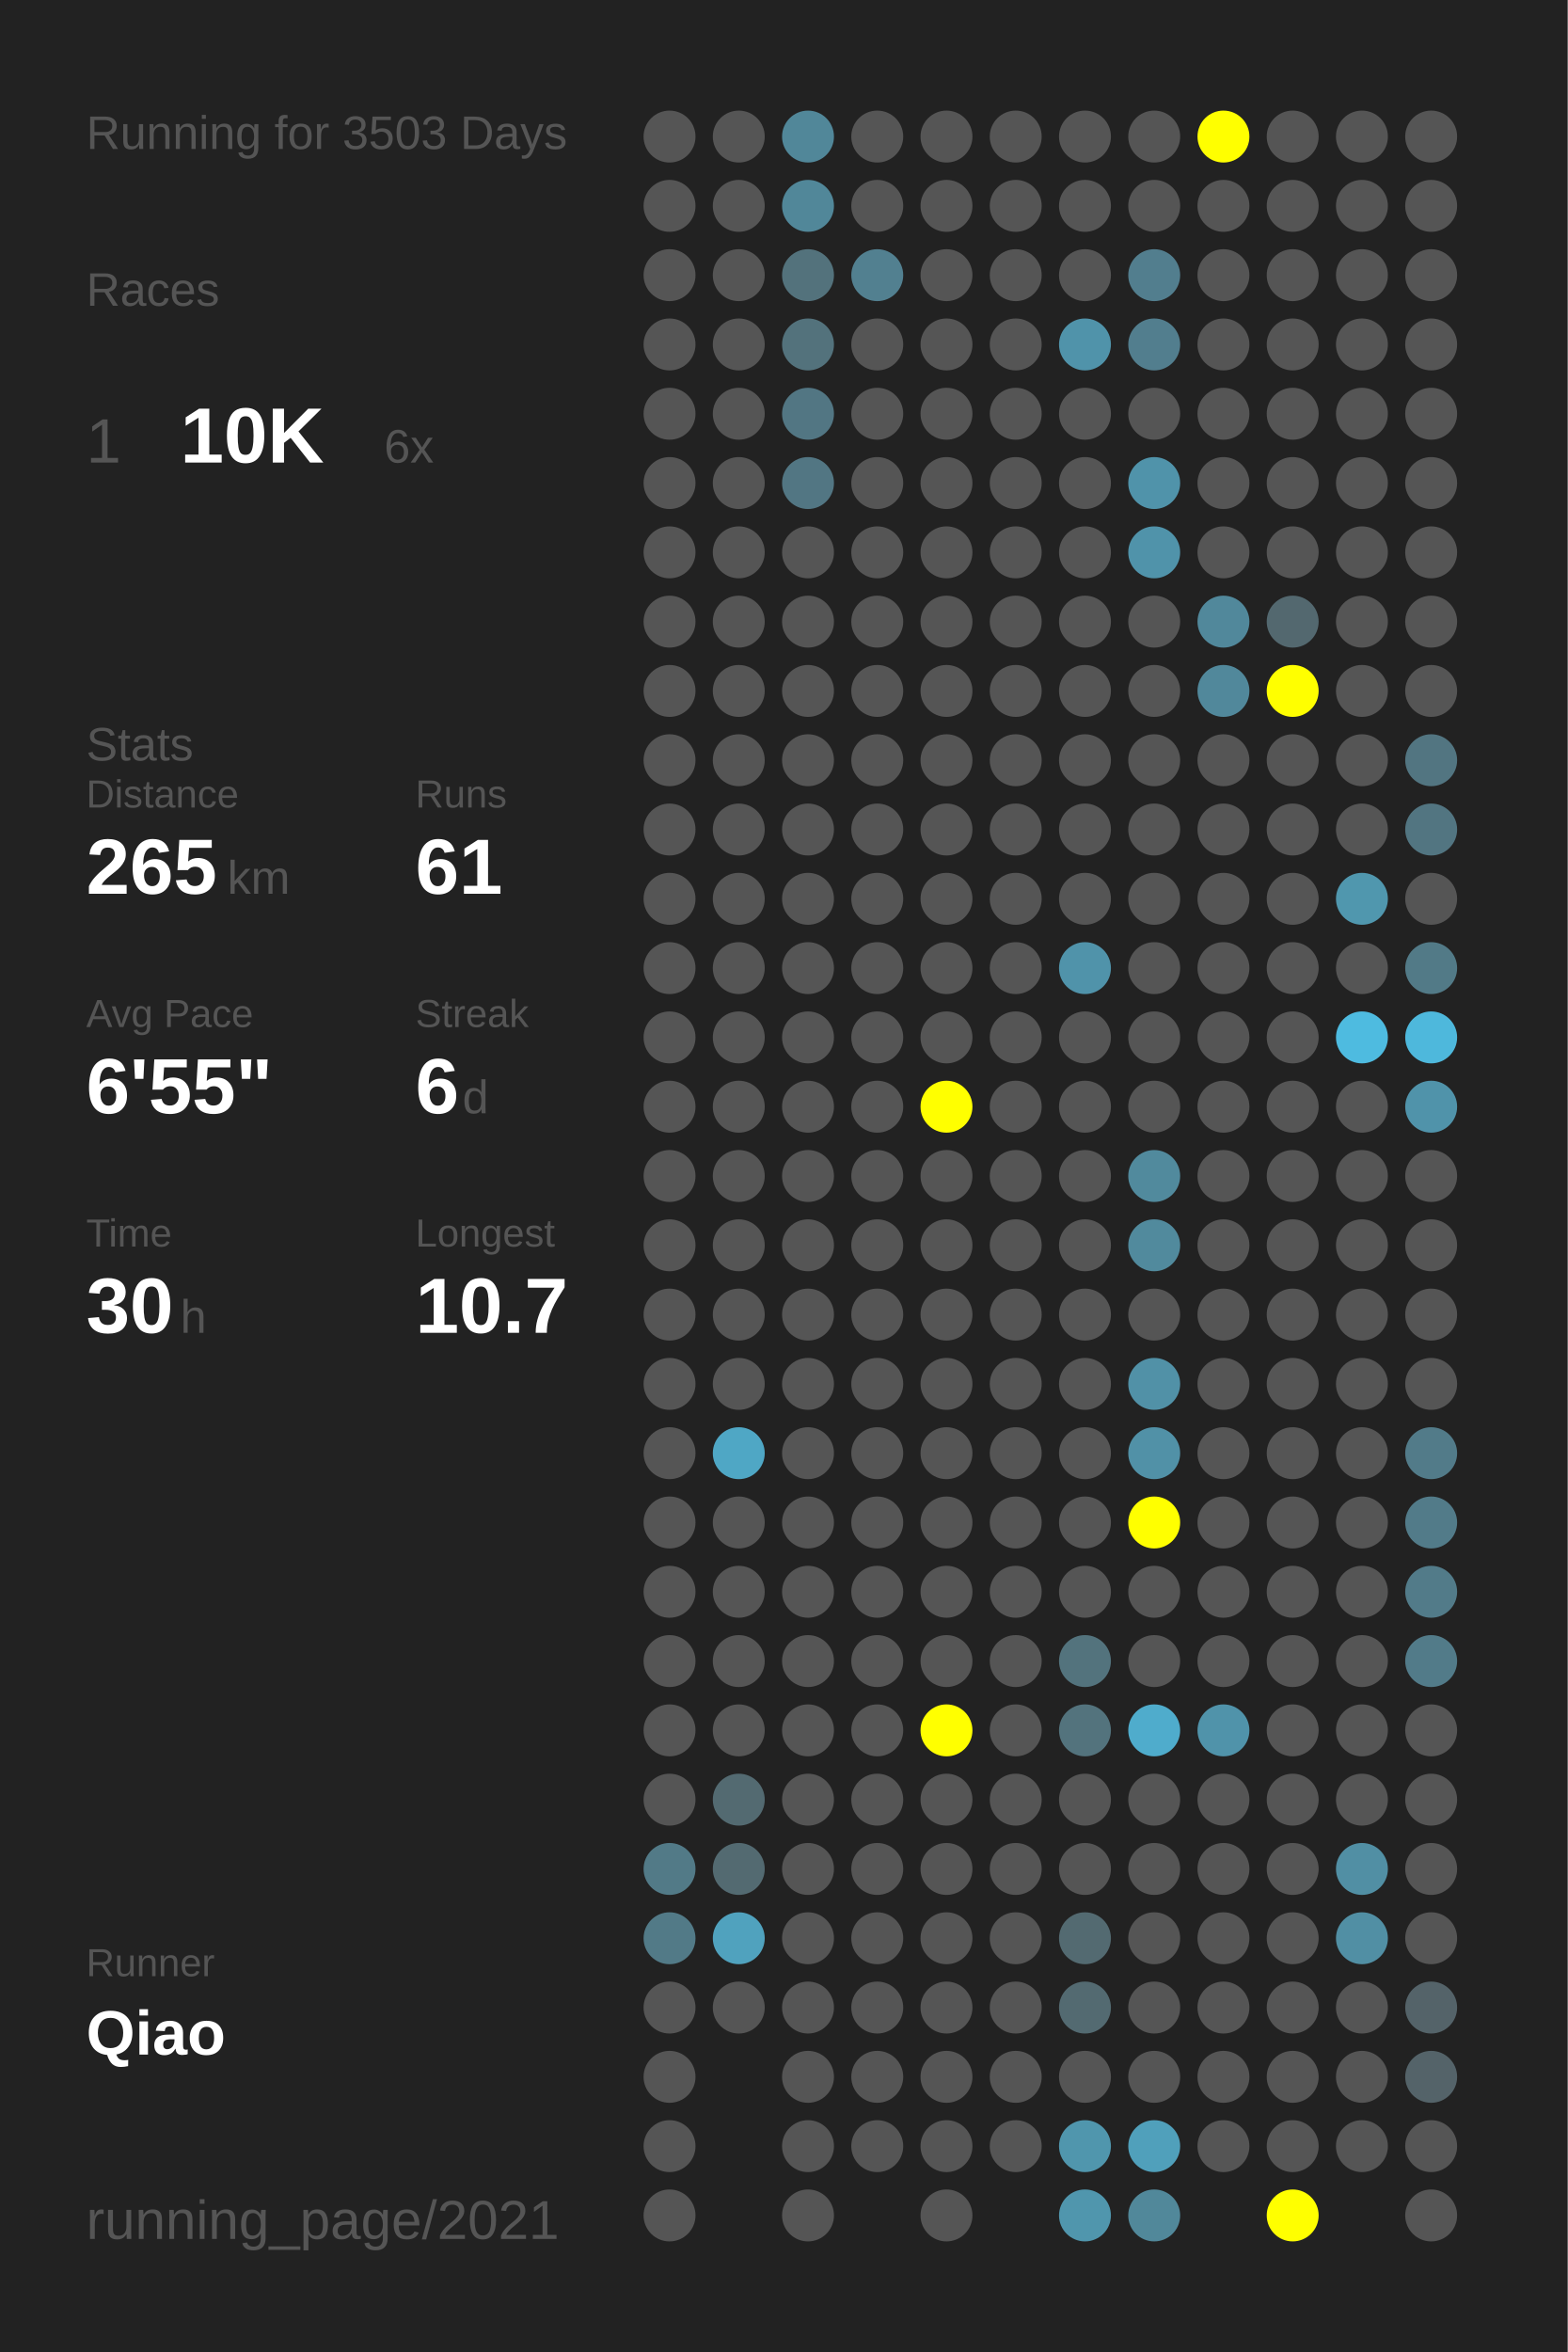
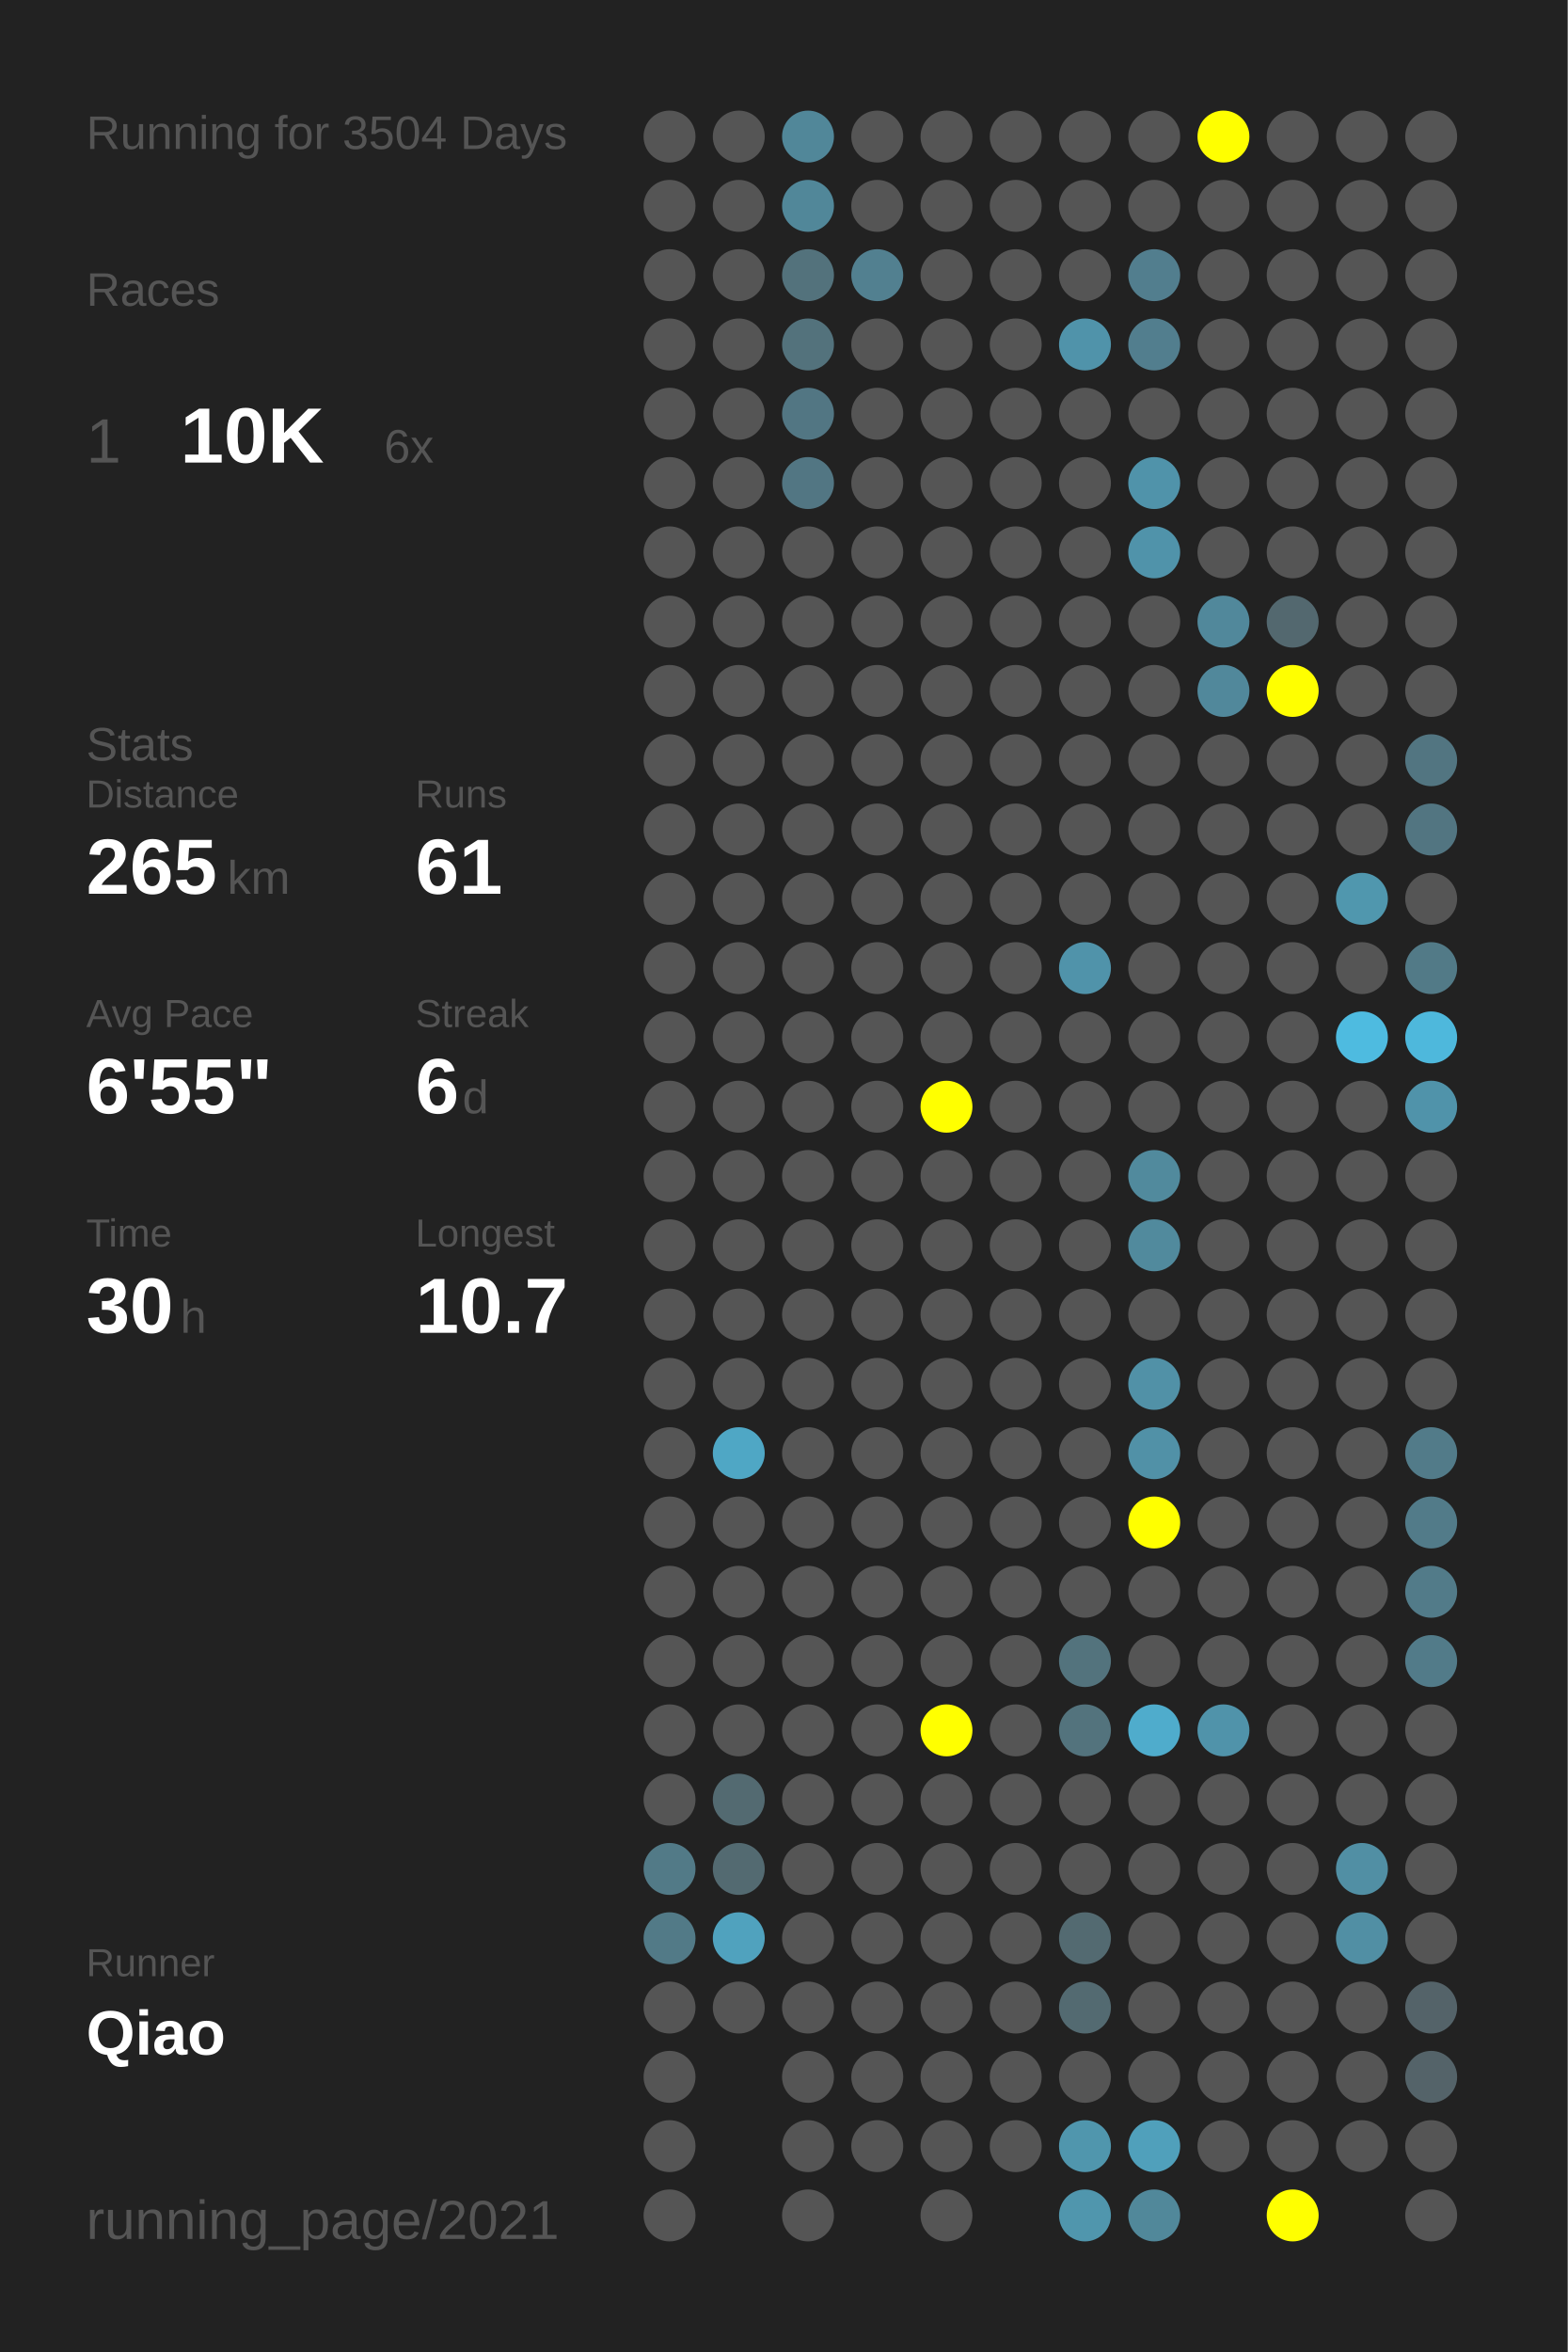
<svg xmlns="http://www.w3.org/2000/svg" baseProfile="full" height="300mm" version="1.1" viewBox="0,0,200,300" width="200mm">
  <defs />
  <rect fill="#222222" height="300" width="200" x="0" y="0" />
-   <text fill="#555555" style="font-size:6px; font-family:Arial;" x="11" y="19">Running for 3503 Days</text>
+   <text fill="#555555" style="font-size:6px; font-family:Arial;" x="11" y="19">Running for 3504 Days</text>
  <text fill="#555555" style="font-size:6px; font-family:Arial;" x="11" y="39">Races</text>
  <text fill="#555555" style="font-size:8px; font-family:Arial;" x="11" y="59">1</text>
  <text fill="#FFFFFF" style="font-size:10px; font-family:Arial; font-weight:bold;" x="23" y="59">10K</text>
  <text fill="#555555" style="font-size:6px; font-family:Arial;" x="49" y="59">6x</text>
  <text fill="#555555" style="font-size:6px; font-family:Arial;" x="11" y="97">Stats</text>
  <text fill="#555555" style="font-size:5px; font-family:Arial;" x="11" y="103">Distance</text>
  <text fill="#FFFFFF" style="font-size:10px; font-family:Arial; font-weight:bold;" x="11" y="114">265</text>
  <text fill="#555555" style="font-size:6px; font-family:Arial;" x="29" y="114">km</text>
  <text fill="#555555" style="font-size:5px; font-family:Arial;" x="53" y="103">Runs</text>
  <text fill="#FFFFFF" style="font-size:10px; font-family:Arial; font-weight:bold;" x="53" y="114">61</text>
  <text fill="#555555" style="font-size:5px; font-family:Arial;" x="11" y="131">Avg Pace</text>
  <text fill="#FFFFFF" style="font-size:10px; font-family:Arial; font-weight:bold;" x="11" y="142">6'55"</text>
  <text fill="#555555" style="font-size:5px; font-family:Arial;" x="53" y="131">Streak</text>
  <text fill="#FFFFFF" style="font-size:10px; font-family:Arial; font-weight:bold;" x="53" y="142">6</text>
  <text fill="#555555" style="font-size:6px; font-family:Arial;" x="59" y="142">d</text>
  <text fill="#555555" style="font-size:5px; font-family:Arial;" x="11" y="159">Time</text>
  <text fill="#FFFFFF" style="font-size:10px; font-family:Arial; font-weight:bold;" x="11" y="170">30</text>
  <text fill="#555555" style="font-size:6px; font-family:Arial;" x="23" y="170">h</text>
  <text fill="#555555" style="font-size:5px; font-family:Arial;" x="53" y="159">Longest</text>
  <text fill="#FFFFFF" style="font-size:10px; font-family:Arial; font-weight:bold;" x="53" y="170">10.7</text>
  <text fill="#555555" style="font-size:5px; font-family:Arial;" x="11" y="252.065">Runner</text>
  <text fill="#FFFFFF" style="font-size:8px; font-family:Arial; font-weight:bold;" x="11" y="262.065">Qiao</text>
  <text fill="#555555" style="font-size:7px; font-family:Arial;" x="11" y="285.581">running_page/2021</text>
  <circle cx="85.417" cy="17.419" fill="#555555" r="3.312" />
  <circle cx="85.417" cy="26.258" fill="#555555" r="3.312" />
  <circle cx="85.417" cy="35.097" fill="#555555" r="3.312" />
  <circle cx="85.417" cy="43.935" fill="#555555" r="3.312" />
  <circle cx="85.417" cy="52.774" fill="#555555" r="3.312" />
  <circle cx="85.417" cy="61.613" fill="#555555" r="3.312" />
  <circle cx="85.417" cy="70.452" fill="#555555" r="3.312" />
  <circle cx="85.417" cy="79.29" fill="#555555" r="3.312" />
  <circle cx="85.417" cy="88.129" fill="#555555" r="3.312" />
  <circle cx="85.417" cy="96.968" fill="#555555" r="3.312" />
  <circle cx="85.417" cy="105.806" fill="#555555" r="3.312" />
  <circle cx="85.417" cy="114.645" fill="#555555" r="3.312" />
  <circle cx="85.417" cy="123.484" fill="#555555" r="3.312" />
  <circle cx="85.417" cy="132.323" fill="#555555" r="3.312" />
  <circle cx="85.417" cy="141.161" fill="#555555" r="3.312" />
  <circle cx="85.417" cy="150" fill="#555555" r="3.312" />
  <circle cx="85.417" cy="158.839" fill="#555555" r="3.312" />
  <circle cx="85.417" cy="167.677" fill="#555555" r="3.312" />
  <circle cx="85.417" cy="176.516" fill="#555555" r="3.312" />
  <circle cx="85.417" cy="185.355" fill="#555555" r="3.312" />
  <circle cx="85.417" cy="194.194" fill="#555555" r="3.312" />
  <circle cx="85.417" cy="203.032" fill="#555555" r="3.312" />
  <circle cx="85.417" cy="211.871" fill="#555555" r="3.312" />
  <circle cx="85.417" cy="220.71" fill="#555555" r="3.312" />
  <circle cx="85.417" cy="229.548" fill="#555555" r="3.312" />
  <circle cx="85.417" cy="238.387" fill="#527a87" r="3.312" />
  <circle cx="85.417" cy="247.226" fill="#527a87" r="3.312" />
  <circle cx="85.417" cy="256.065" fill="#555555" r="3.312" />
  <circle cx="85.417" cy="264.903" fill="#555555" r="3.312" />
  <circle cx="85.417" cy="273.742" fill="#555555" r="3.312" />
  <circle cx="85.417" cy="282.581" fill="#555555" r="3.312" />
  <circle cx="94.25" cy="17.419" fill="#555555" r="3.312" />
  <circle cx="94.25" cy="26.258" fill="#555555" r="3.312" />
  <circle cx="94.25" cy="35.097" fill="#555555" r="3.312" />
  <circle cx="94.25" cy="43.935" fill="#555555" r="3.312" />
  <circle cx="94.25" cy="52.774" fill="#555555" r="3.312" />
  <circle cx="94.25" cy="61.613" fill="#555555" r="3.312" />
  <circle cx="94.25" cy="70.452" fill="#555555" r="3.312" />
  <circle cx="94.25" cy="79.29" fill="#555555" r="3.312" />
  <circle cx="94.25" cy="88.129" fill="#555555" r="3.312" />
  <circle cx="94.25" cy="96.968" fill="#555555" r="3.312" />
  <circle cx="94.25" cy="105.806" fill="#555555" r="3.312" />
  <circle cx="94.25" cy="114.645" fill="#555555" r="3.312" />
  <circle cx="94.25" cy="123.484" fill="#555555" r="3.312" />
  <circle cx="94.25" cy="132.323" fill="#555555" r="3.312" />
  <circle cx="94.25" cy="141.161" fill="#555555" r="3.312" />
  <circle cx="94.25" cy="150" fill="#555555" r="3.312" />
  <circle cx="94.25" cy="158.839" fill="#555555" r="3.312" />
  <circle cx="94.25" cy="167.677" fill="#555555" r="3.312" />
  <circle cx="94.25" cy="176.516" fill="#555555" r="3.312" />
  <circle cx="94.25" cy="185.355" fill="#4fa7c5" r="3.312" />
  <circle cx="94.25" cy="194.194" fill="#555555" r="3.312" />
  <circle cx="94.25" cy="203.032" fill="#555555" r="3.312" />
  <circle cx="94.25" cy="211.871" fill="#555555" r="3.312" />
  <circle cx="94.25" cy="220.71" fill="#555555" r="3.312" />
  <circle cx="94.25" cy="229.548" fill="#536a71" r="3.312" />
  <circle cx="94.25" cy="238.387" fill="#536a71" r="3.312" />
  <circle cx="94.25" cy="247.226" fill="#50a2be" r="3.312" />
  <circle cx="94.25" cy="256.065" fill="#555555" r="3.312" />
  <circle cx="103.083" cy="17.419" fill="#518799" r="3.312" />
  <circle cx="103.083" cy="26.258" fill="#518799" r="3.312" />
  <circle cx="103.083" cy="35.097" fill="#53727c" r="3.312" />
  <circle cx="103.083" cy="43.935" fill="#53727c" r="3.312" />
  <circle cx="103.083" cy="52.774" fill="#527683" r="3.312" />
  <circle cx="103.083" cy="61.613" fill="#527683" r="3.312" />
  <circle cx="103.083" cy="70.452" fill="#555555" r="3.312" />
  <circle cx="103.083" cy="79.29" fill="#555555" r="3.312" />
  <circle cx="103.083" cy="88.129" fill="#555555" r="3.312" />
  <circle cx="103.083" cy="96.968" fill="#555555" r="3.312" />
  <circle cx="103.083" cy="105.806" fill="#555555" r="3.312" />
  <circle cx="103.083" cy="114.645" fill="#555555" r="3.312" />
  <circle cx="103.083" cy="123.484" fill="#555555" r="3.312" />
  <circle cx="103.083" cy="132.323" fill="#555555" r="3.312" />
  <circle cx="103.083" cy="141.161" fill="#555555" r="3.312" />
  <circle cx="103.083" cy="150" fill="#555555" r="3.312" />
  <circle cx="103.083" cy="158.839" fill="#555555" r="3.312" />
  <circle cx="103.083" cy="167.677" fill="#555555" r="3.312" />
  <circle cx="103.083" cy="176.516" fill="#555555" r="3.312" />
  <circle cx="103.083" cy="185.355" fill="#555555" r="3.312" />
  <circle cx="103.083" cy="194.194" fill="#555555" r="3.312" />
  <circle cx="103.083" cy="203.032" fill="#555555" r="3.312" />
  <circle cx="103.083" cy="211.871" fill="#555555" r="3.312" />
  <circle cx="103.083" cy="220.71" fill="#555555" r="3.312" />
  <circle cx="103.083" cy="229.548" fill="#555555" r="3.312" />
  <circle cx="103.083" cy="238.387" fill="#555555" r="3.312" />
  <circle cx="103.083" cy="247.226" fill="#555555" r="3.312" />
  <circle cx="103.083" cy="256.065" fill="#555555" r="3.312" />
  <circle cx="103.083" cy="264.903" fill="#555555" r="3.312" />
  <circle cx="103.083" cy="273.742" fill="#555555" r="3.312" />
  <circle cx="103.083" cy="282.581" fill="#555555" r="3.312" />
  <circle cx="111.917" cy="17.419" fill="#555555" r="3.312" />
  <circle cx="111.917" cy="26.258" fill="#555555" r="3.312" />
  <circle cx="111.917" cy="35.097" fill="#528090" r="3.312" />
  <circle cx="111.917" cy="43.935" fill="#555555" r="3.312" />
  <circle cx="111.917" cy="52.774" fill="#555555" r="3.312" />
  <circle cx="111.917" cy="61.613" fill="#555555" r="3.312" />
  <circle cx="111.917" cy="70.452" fill="#555555" r="3.312" />
  <circle cx="111.917" cy="79.29" fill="#555555" r="3.312" />
  <circle cx="111.917" cy="88.129" fill="#555555" r="3.312" />
  <circle cx="111.917" cy="96.968" fill="#555555" r="3.312" />
  <circle cx="111.917" cy="105.806" fill="#555555" r="3.312" />
  <circle cx="111.917" cy="114.645" fill="#555555" r="3.312" />
  <circle cx="111.917" cy="123.484" fill="#555555" r="3.312" />
  <circle cx="111.917" cy="132.323" fill="#555555" r="3.312" />
  <circle cx="111.917" cy="141.161" fill="#555555" r="3.312" />
  <circle cx="111.917" cy="150" fill="#555555" r="3.312" />
  <circle cx="111.917" cy="158.839" fill="#555555" r="3.312" />
  <circle cx="111.917" cy="167.677" fill="#555555" r="3.312" />
  <circle cx="111.917" cy="176.516" fill="#555555" r="3.312" />
  <circle cx="111.917" cy="185.355" fill="#555555" r="3.312" />
  <circle cx="111.917" cy="194.194" fill="#555555" r="3.312" />
  <circle cx="111.917" cy="203.032" fill="#555555" r="3.312" />
  <circle cx="111.917" cy="211.871" fill="#555555" r="3.312" />
  <circle cx="111.917" cy="220.71" fill="#555555" r="3.312" />
  <circle cx="111.917" cy="229.548" fill="#555555" r="3.312" />
  <circle cx="111.917" cy="238.387" fill="#555555" r="3.312" />
  <circle cx="111.917" cy="247.226" fill="#555555" r="3.312" />
  <circle cx="111.917" cy="256.065" fill="#555555" r="3.312" />
  <circle cx="111.917" cy="264.903" fill="#555555" r="3.312" />
  <circle cx="111.917" cy="273.742" fill="#555555" r="3.312" />
  <circle cx="120.75" cy="17.419" fill="#555555" r="3.312" />
  <circle cx="120.75" cy="26.258" fill="#555555" r="3.312" />
  <circle cx="120.75" cy="35.097" fill="#555555" r="3.312" />
  <circle cx="120.75" cy="43.935" fill="#555555" r="3.312" />
  <circle cx="120.75" cy="52.774" fill="#555555" r="3.312" />
  <circle cx="120.75" cy="61.613" fill="#555555" r="3.312" />
  <circle cx="120.75" cy="70.452" fill="#555555" r="3.312" />
  <circle cx="120.75" cy="79.29" fill="#555555" r="3.312" />
  <circle cx="120.75" cy="88.129" fill="#555555" r="3.312" />
  <circle cx="120.75" cy="96.968" fill="#555555" r="3.312" />
  <circle cx="120.75" cy="105.806" fill="#555555" r="3.312" />
  <circle cx="120.75" cy="114.645" fill="#555555" r="3.312" />
  <circle cx="120.75" cy="123.484" fill="#555555" r="3.312" />
  <circle cx="120.75" cy="132.323" fill="#555555" r="3.312" />
  <circle cx="120.75" cy="141.161" fill="#FFFF00" r="3.312" />
  <circle cx="120.75" cy="150" fill="#555555" r="3.312" />
  <circle cx="120.75" cy="158.839" fill="#555555" r="3.312" />
  <circle cx="120.75" cy="167.677" fill="#555555" r="3.312" />
  <circle cx="120.75" cy="176.516" fill="#555555" r="3.312" />
  <circle cx="120.75" cy="185.355" fill="#555555" r="3.312" />
  <circle cx="120.75" cy="194.194" fill="#555555" r="3.312" />
  <circle cx="120.75" cy="203.032" fill="#555555" r="3.312" />
  <circle cx="120.75" cy="211.871" fill="#555555" r="3.312" />
  <circle cx="120.75" cy="220.71" fill="#FFFF00" r="3.312" />
  <circle cx="120.75" cy="229.548" fill="#555555" r="3.312" />
  <circle cx="120.75" cy="238.387" fill="#555555" r="3.312" />
  <circle cx="120.75" cy="247.226" fill="#555555" r="3.312" />
  <circle cx="120.75" cy="256.065" fill="#555555" r="3.312" />
  <circle cx="120.75" cy="264.903" fill="#555555" r="3.312" />
  <circle cx="120.75" cy="273.742" fill="#555555" r="3.312" />
  <circle cx="120.75" cy="282.581" fill="#555555" r="3.312" />
  <circle cx="129.583" cy="17.419" fill="#555555" r="3.312" />
  <circle cx="129.583" cy="26.258" fill="#555555" r="3.312" />
  <circle cx="129.583" cy="35.097" fill="#555555" r="3.312" />
  <circle cx="129.583" cy="43.935" fill="#555555" r="3.312" />
  <circle cx="129.583" cy="52.774" fill="#555555" r="3.312" />
  <circle cx="129.583" cy="61.613" fill="#555555" r="3.312" />
  <circle cx="129.583" cy="70.452" fill="#555555" r="3.312" />
  <circle cx="129.583" cy="79.29" fill="#555555" r="3.312" />
  <circle cx="129.583" cy="88.129" fill="#555555" r="3.312" />
  <circle cx="129.583" cy="96.968" fill="#555555" r="3.312" />
  <circle cx="129.583" cy="105.806" fill="#555555" r="3.312" />
  <circle cx="129.583" cy="114.645" fill="#555555" r="3.312" />
  <circle cx="129.583" cy="123.484" fill="#555555" r="3.312" />
  <circle cx="129.583" cy="132.323" fill="#555555" r="3.312" />
  <circle cx="129.583" cy="141.161" fill="#555555" r="3.312" />
  <circle cx="129.583" cy="150" fill="#555555" r="3.312" />
  <circle cx="129.583" cy="158.839" fill="#555555" r="3.312" />
  <circle cx="129.583" cy="167.677" fill="#555555" r="3.312" />
  <circle cx="129.583" cy="176.516" fill="#555555" r="3.312" />
  <circle cx="129.583" cy="185.355" fill="#555555" r="3.312" />
  <circle cx="129.583" cy="194.194" fill="#555555" r="3.312" />
  <circle cx="129.583" cy="203.032" fill="#555555" r="3.312" />
  <circle cx="129.583" cy="211.871" fill="#555555" r="3.312" />
  <circle cx="129.583" cy="220.71" fill="#555555" r="3.312" />
  <circle cx="129.583" cy="229.548" fill="#555555" r="3.312" />
  <circle cx="129.583" cy="238.387" fill="#555555" r="3.312" />
  <circle cx="129.583" cy="247.226" fill="#555555" r="3.312" />
  <circle cx="129.583" cy="256.065" fill="#555555" r="3.312" />
  <circle cx="129.583" cy="264.903" fill="#555555" r="3.312" />
  <circle cx="129.583" cy="273.742" fill="#555555" r="3.312" />
  <circle cx="138.417" cy="17.419" fill="#555555" r="3.312" />
  <circle cx="138.417" cy="26.258" fill="#555555" r="3.312" />
  <circle cx="138.417" cy="35.097" fill="#555555" r="3.312" />
  <circle cx="138.417" cy="43.935" fill="#5093aa" r="3.312" />
  <circle cx="138.417" cy="52.774" fill="#555555" r="3.312" />
  <circle cx="138.417" cy="61.613" fill="#555555" r="3.312" />
  <circle cx="138.417" cy="70.452" fill="#555555" r="3.312" />
  <circle cx="138.417" cy="79.29" fill="#555555" r="3.312" />
  <circle cx="138.417" cy="88.129" fill="#555555" r="3.312" />
  <circle cx="138.417" cy="96.968" fill="#555555" r="3.312" />
  <circle cx="138.417" cy="105.806" fill="#555555" r="3.312" />
  <circle cx="138.417" cy="114.645" fill="#555555" r="3.312" />
  <circle cx="138.417" cy="123.484" fill="#5093aa" r="3.312" />
  <circle cx="138.417" cy="132.323" fill="#555555" r="3.312" />
  <circle cx="138.417" cy="141.161" fill="#555555" r="3.312" />
  <circle cx="138.417" cy="150" fill="#555555" r="3.312" />
  <circle cx="138.417" cy="158.839" fill="#555555" r="3.312" />
  <circle cx="138.417" cy="167.677" fill="#555555" r="3.312" />
  <circle cx="138.417" cy="176.516" fill="#555555" r="3.312" />
  <circle cx="138.417" cy="185.355" fill="#555555" r="3.312" />
  <circle cx="138.417" cy="194.194" fill="#555555" r="3.312" />
  <circle cx="138.417" cy="203.032" fill="#555555" r="3.312" />
  <circle cx="138.417" cy="211.871" fill="#53737d" r="3.312" />
  <circle cx="138.417" cy="220.71" fill="#53737d" r="3.312" />
  <circle cx="138.417" cy="229.548" fill="#555555" r="3.312" />
  <circle cx="138.417" cy="238.387" fill="#555555" r="3.312" />
  <circle cx="138.417" cy="247.226" fill="#536a71" r="3.312" />
  <circle cx="138.417" cy="256.065" fill="#536a71" r="3.312" />
  <circle cx="138.417" cy="264.903" fill="#555555" r="3.312" />
  <circle cx="138.417" cy="273.742" fill="#5096ad" r="3.312" />
  <circle cx="138.417" cy="282.581" fill="#5096ad" r="3.312" />
  <circle cx="147.25" cy="17.419" fill="#555555" r="3.312" />
  <circle cx="147.25" cy="26.258" fill="#555555" r="3.312" />
  <circle cx="147.25" cy="35.097" fill="#527e8e" r="3.312" />
  <circle cx="147.25" cy="43.935" fill="#527e8e" r="3.312" />
  <circle cx="147.25" cy="52.774" fill="#555555" r="3.312" />
  <circle cx="147.25" cy="61.613" fill="#5093aa" r="3.312" />
  <circle cx="147.25" cy="70.452" fill="#5093aa" r="3.312" />
  <circle cx="147.25" cy="79.29" fill="#555555" r="3.312" />
  <circle cx="147.25" cy="88.129" fill="#555555" r="3.312" />
  <circle cx="147.25" cy="96.968" fill="#555555" r="3.312" />
  <circle cx="147.25" cy="105.806" fill="#555555" r="3.312" />
  <circle cx="147.25" cy="114.645" fill="#555555" r="3.312" />
  <circle cx="147.25" cy="123.484" fill="#555555" r="3.312" />
  <circle cx="147.25" cy="132.323" fill="#555555" r="3.312" />
  <circle cx="147.25" cy="141.161" fill="#555555" r="3.312" />
  <circle cx="147.25" cy="150" fill="#518a9d" r="3.312" />
  <circle cx="147.25" cy="158.839" fill="#518a9d" r="3.312" />
  <circle cx="147.25" cy="167.677" fill="#555555" r="3.312" />
  <circle cx="147.25" cy="176.516" fill="#5191a7" r="3.312" />
  <circle cx="147.25" cy="185.355" fill="#5191a7" r="3.312" />
  <circle cx="147.25" cy="194.194" fill="#FFFF00" r="3.312" />
  <circle cx="147.25" cy="203.032" fill="#555555" r="3.312" />
  <circle cx="147.25" cy="211.871" fill="#555555" r="3.312" />
  <circle cx="147.25" cy="220.71" fill="#4faccc" r="3.312" />
  <circle cx="147.25" cy="229.548" fill="#555555" r="3.312" />
  <circle cx="147.25" cy="238.387" fill="#555555" r="3.312" />
  <circle cx="147.25" cy="247.226" fill="#555555" r="3.312" />
  <circle cx="147.25" cy="256.065" fill="#555555" r="3.312" />
  <circle cx="147.25" cy="264.903" fill="#555555" r="3.312" />
  <circle cx="147.25" cy="273.742" fill="#50a0bb" r="3.312" />
  <circle cx="147.25" cy="282.581" fill="#51889a" r="3.312" />
  <circle cx="156.083" cy="17.419" fill="#FFFF00" r="3.312" />
  <circle cx="156.083" cy="26.258" fill="#555555" r="3.312" />
  <circle cx="156.083" cy="35.097" fill="#555555" r="3.312" />
  <circle cx="156.083" cy="43.935" fill="#555555" r="3.312" />
  <circle cx="156.083" cy="52.774" fill="#555555" r="3.312" />
  <circle cx="156.083" cy="61.613" fill="#555555" r="3.312" />
  <circle cx="156.083" cy="70.452" fill="#555555" r="3.312" />
  <circle cx="156.083" cy="79.29" fill="#51889b" r="3.312" />
  <circle cx="156.083" cy="88.129" fill="#51889b" r="3.312" />
  <circle cx="156.083" cy="96.968" fill="#555555" r="3.312" />
  <circle cx="156.083" cy="105.806" fill="#555555" r="3.312" />
  <circle cx="156.083" cy="114.645" fill="#555555" r="3.312" />
  <circle cx="156.083" cy="123.484" fill="#555555" r="3.312" />
  <circle cx="156.083" cy="132.323" fill="#555555" r="3.312" />
  <circle cx="156.083" cy="141.161" fill="#555555" r="3.312" />
  <circle cx="156.083" cy="150" fill="#555555" r="3.312" />
  <circle cx="156.083" cy="158.839" fill="#555555" r="3.312" />
  <circle cx="156.083" cy="167.677" fill="#555555" r="3.312" />
  <circle cx="156.083" cy="176.516" fill="#555555" r="3.312" />
  <circle cx="156.083" cy="185.355" fill="#555555" r="3.312" />
  <circle cx="156.083" cy="194.194" fill="#555555" r="3.312" />
  <circle cx="156.083" cy="203.032" fill="#555555" r="3.312" />
  <circle cx="156.083" cy="211.871" fill="#555555" r="3.312" />
  <circle cx="156.083" cy="220.71" fill="#5093aa" r="3.312" />
  <circle cx="156.083" cy="229.548" fill="#555555" r="3.312" />
  <circle cx="156.083" cy="238.387" fill="#555555" r="3.312" />
  <circle cx="156.083" cy="247.226" fill="#555555" r="3.312" />
  <circle cx="156.083" cy="256.065" fill="#555555" r="3.312" />
  <circle cx="156.083" cy="264.903" fill="#555555" r="3.312" />
  <circle cx="156.083" cy="273.742" fill="#555555" r="3.312" />
  <circle cx="164.917" cy="17.419" fill="#555555" r="3.312" />
  <circle cx="164.917" cy="26.258" fill="#555555" r="3.312" />
  <circle cx="164.917" cy="35.097" fill="#555555" r="3.312" />
  <circle cx="164.917" cy="43.935" fill="#555555" r="3.312" />
  <circle cx="164.917" cy="52.774" fill="#555555" r="3.312" />
  <circle cx="164.917" cy="61.613" fill="#555555" r="3.312" />
  <circle cx="164.917" cy="70.452" fill="#555555" r="3.312" />
  <circle cx="164.917" cy="79.29" fill="#53686f" r="3.312" />
  <circle cx="164.917" cy="88.129" fill="#FFFF00" r="3.312" />
  <circle cx="164.917" cy="96.968" fill="#555555" r="3.312" />
  <circle cx="164.917" cy="105.806" fill="#555555" r="3.312" />
  <circle cx="164.917" cy="114.645" fill="#555555" r="3.312" />
  <circle cx="164.917" cy="123.484" fill="#555555" r="3.312" />
  <circle cx="164.917" cy="132.323" fill="#555555" r="3.312" />
  <circle cx="164.917" cy="141.161" fill="#555555" r="3.312" />
  <circle cx="164.917" cy="150" fill="#555555" r="3.312" />
  <circle cx="164.917" cy="158.839" fill="#555555" r="3.312" />
  <circle cx="164.917" cy="167.677" fill="#555555" r="3.312" />
  <circle cx="164.917" cy="176.516" fill="#555555" r="3.312" />
  <circle cx="164.917" cy="185.355" fill="#555555" r="3.312" />
  <circle cx="164.917" cy="194.194" fill="#555555" r="3.312" />
  <circle cx="164.917" cy="203.032" fill="#555555" r="3.312" />
  <circle cx="164.917" cy="211.871" fill="#555555" r="3.312" />
  <circle cx="164.917" cy="220.71" fill="#555555" r="3.312" />
  <circle cx="164.917" cy="229.548" fill="#555555" r="3.312" />
  <circle cx="164.917" cy="238.387" fill="#555555" r="3.312" />
  <circle cx="164.917" cy="247.226" fill="#555555" r="3.312" />
  <circle cx="164.917" cy="256.065" fill="#555555" r="3.312" />
  <circle cx="164.917" cy="264.903" fill="#555555" r="3.312" />
  <circle cx="164.917" cy="273.742" fill="#555555" r="3.312" />
  <circle cx="164.917" cy="282.581" fill="#FFFF00" r="3.312" />
  <circle cx="173.75" cy="17.419" fill="#555555" r="3.312" />
  <circle cx="173.75" cy="26.258" fill="#555555" r="3.312" />
  <circle cx="173.75" cy="35.097" fill="#555555" r="3.312" />
  <circle cx="173.75" cy="43.935" fill="#555555" r="3.312" />
  <circle cx="173.75" cy="52.774" fill="#555555" r="3.312" />
  <circle cx="173.75" cy="61.613" fill="#555555" r="3.312" />
  <circle cx="173.75" cy="70.452" fill="#555555" r="3.312" />
  <circle cx="173.75" cy="79.29" fill="#555555" r="3.312" />
  <circle cx="173.75" cy="88.129" fill="#555555" r="3.312" />
  <circle cx="173.75" cy="96.968" fill="#555555" r="3.312" />
  <circle cx="173.75" cy="105.806" fill="#555555" r="3.312" />
  <circle cx="173.75" cy="114.645" fill="#5097ae" r="3.312" />
  <circle cx="173.75" cy="123.484" fill="#555555" r="3.312" />
  <circle cx="173.75" cy="132.323" fill="#4ebbe0" r="3.312" />
  <circle cx="173.75" cy="141.161" fill="#555555" r="3.312" />
  <circle cx="173.75" cy="150" fill="#555555" r="3.312" />
  <circle cx="173.75" cy="158.839" fill="#555555" r="3.312" />
  <circle cx="173.75" cy="167.677" fill="#555555" r="3.312" />
  <circle cx="173.75" cy="176.516" fill="#555555" r="3.312" />
  <circle cx="173.75" cy="185.355" fill="#555555" r="3.312" />
  <circle cx="173.75" cy="194.194" fill="#555555" r="3.312" />
  <circle cx="173.75" cy="203.032" fill="#555555" r="3.312" />
  <circle cx="173.75" cy="211.871" fill="#555555" r="3.312" />
  <circle cx="173.75" cy="220.71" fill="#555555" r="3.312" />
  <circle cx="173.75" cy="229.548" fill="#555555" r="3.312" />
  <circle cx="173.75" cy="238.387" fill="#518fa4" r="3.312" />
  <circle cx="173.75" cy="247.226" fill="#518fa4" r="3.312" />
  <circle cx="173.75" cy="256.065" fill="#555555" r="3.312" />
  <circle cx="173.75" cy="264.903" fill="#555555" r="3.312" />
  <circle cx="173.75" cy="273.742" fill="#555555" r="3.312" />
  <circle cx="182.583" cy="17.419" fill="#555555" r="3.312" />
  <circle cx="182.583" cy="26.258" fill="#555555" r="3.312" />
  <circle cx="182.583" cy="35.097" fill="#555555" r="3.312" />
  <circle cx="182.583" cy="43.935" fill="#555555" r="3.312" />
  <circle cx="182.583" cy="52.774" fill="#555555" r="3.312" />
  <circle cx="182.583" cy="61.613" fill="#555555" r="3.312" />
  <circle cx="182.583" cy="70.452" fill="#555555" r="3.312" />
  <circle cx="182.583" cy="79.29" fill="#555555" r="3.312" />
  <circle cx="182.583" cy="88.129" fill="#555555" r="3.312" />
  <circle cx="182.583" cy="96.968" fill="#527581" r="3.312" />
  <circle cx="182.583" cy="105.806" fill="#527581" r="3.312" />
  <circle cx="182.583" cy="114.645" fill="#555555" r="3.312" />
  <circle cx="182.583" cy="123.484" fill="#527a87" r="3.312" />
  <circle cx="182.583" cy="132.323" fill="#4eb8dc" r="3.312" />
  <circle cx="182.583" cy="141.161" fill="#5093aa" r="3.312" />
  <circle cx="182.583" cy="150" fill="#555555" r="3.312" />
  <circle cx="182.583" cy="158.839" fill="#555555" r="3.312" />
  <circle cx="182.583" cy="167.677" fill="#555555" r="3.312" />
  <circle cx="182.583" cy="176.516" fill="#555555" r="3.312" />
  <circle cx="182.583" cy="185.355" fill="#527b89" r="3.312" />
  <circle cx="182.583" cy="194.194" fill="#527b89" r="3.312" />
  <circle cx="182.583" cy="203.032" fill="#527b89" r="3.312" />
  <circle cx="182.583" cy="211.871" fill="#527b89" r="3.312" />
  <circle cx="182.583" cy="220.71" fill="#555555" r="3.312" />
  <circle cx="182.583" cy="229.548" fill="#555555" r="3.312" />
  <circle cx="182.583" cy="238.387" fill="#555555" r="3.312" />
  <circle cx="182.583" cy="247.226" fill="#555555" r="3.312" />
  <circle cx="182.583" cy="256.065" fill="#546369" r="3.312" />
  <circle cx="182.583" cy="264.903" fill="#546369" r="3.312" />
  <circle cx="182.583" cy="273.742" fill="#555555" r="3.312" />
  <circle cx="182.583" cy="282.581" fill="#555555" r="3.312" />
</svg>
